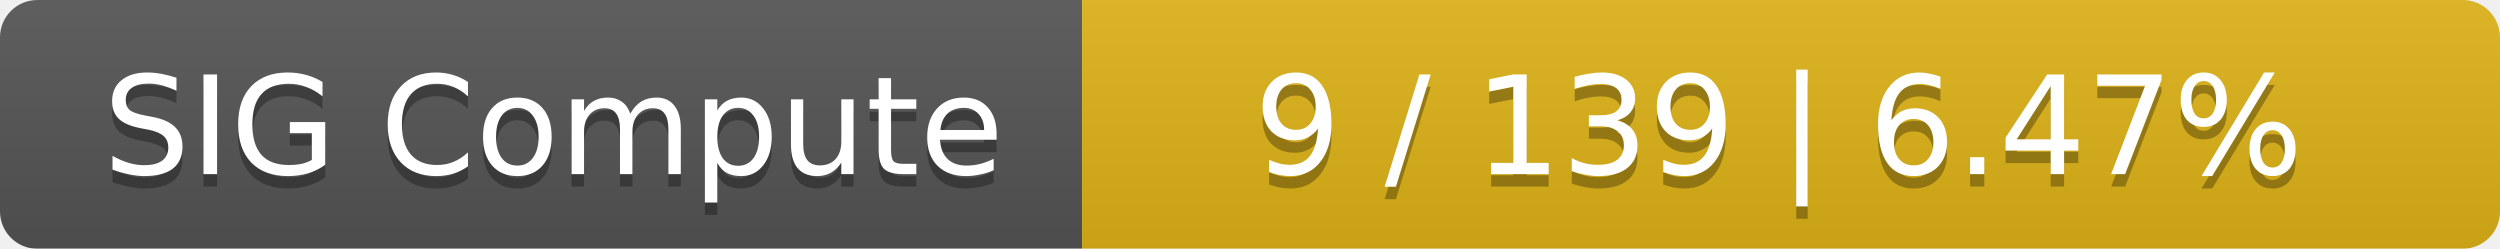
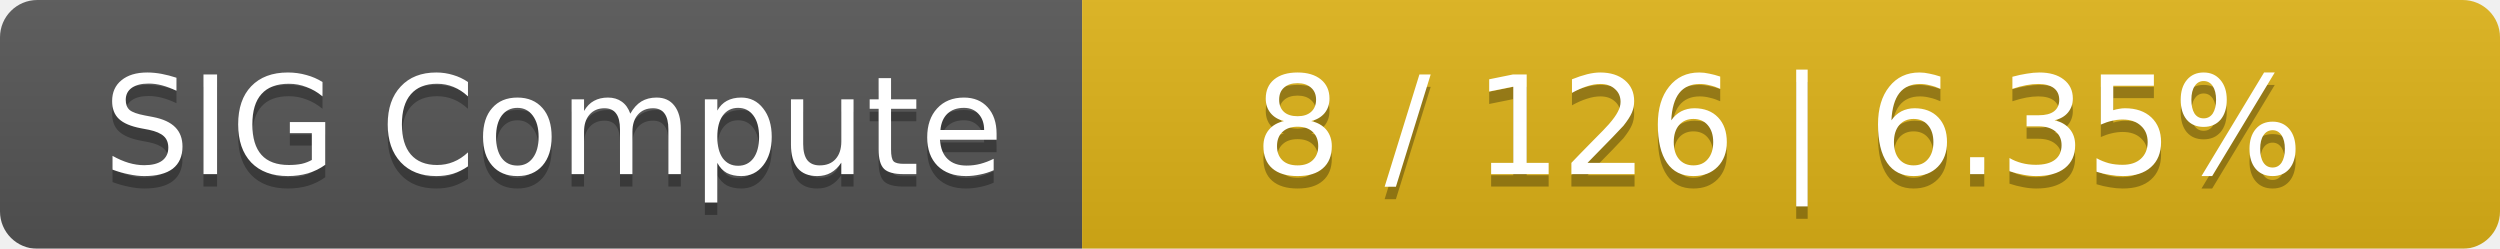
<svg xmlns="http://www.w3.org/2000/svg" width="201" height="20">
  <linearGradient id="smooth" x2="0" y2="100%">
    <stop offset="0" stop-color="#bbb" stop-opacity=".1" />
    <stop offset="1" stop-opacity=".1" />
  </linearGradient>
  <mask id="round">
    <rect width="201" height="20" rx="3" fill="#fff" />
  </mask>
  <g mask="url(#round)">
    <rect width="87" height="20" fill="#555" />
    <rect x="87" width="114" height="20" fill="#dfb317" />
    <rect width="201" height="20" fill="url(#smooth)" />
  </g>
  <g fill="#fff" text-anchor="middle" font-family="DejaVu Sans,Verdana,Geneva,sans-serif" font-size="11">
    <text x="44.5" y="15" fill="#010101" fill-opacity=".3">SIG Compute</text>
    <text x="44.5" y="14">SIG Compute</text>
-     <text x="143" y="15" fill="#010101" fill-opacity=".3">9 / 139    |    6.47%</text>
-     <text x="143" y="14">9 / 139    |    6.47%</text>
+     <text x="143" y="15" fill="#010101" fill-opacity=".3">8 / 126    |    6.35%</text>
+     <text x="143" y="14">8 / 126    |    6.35%</text>
  </g>
</svg>
